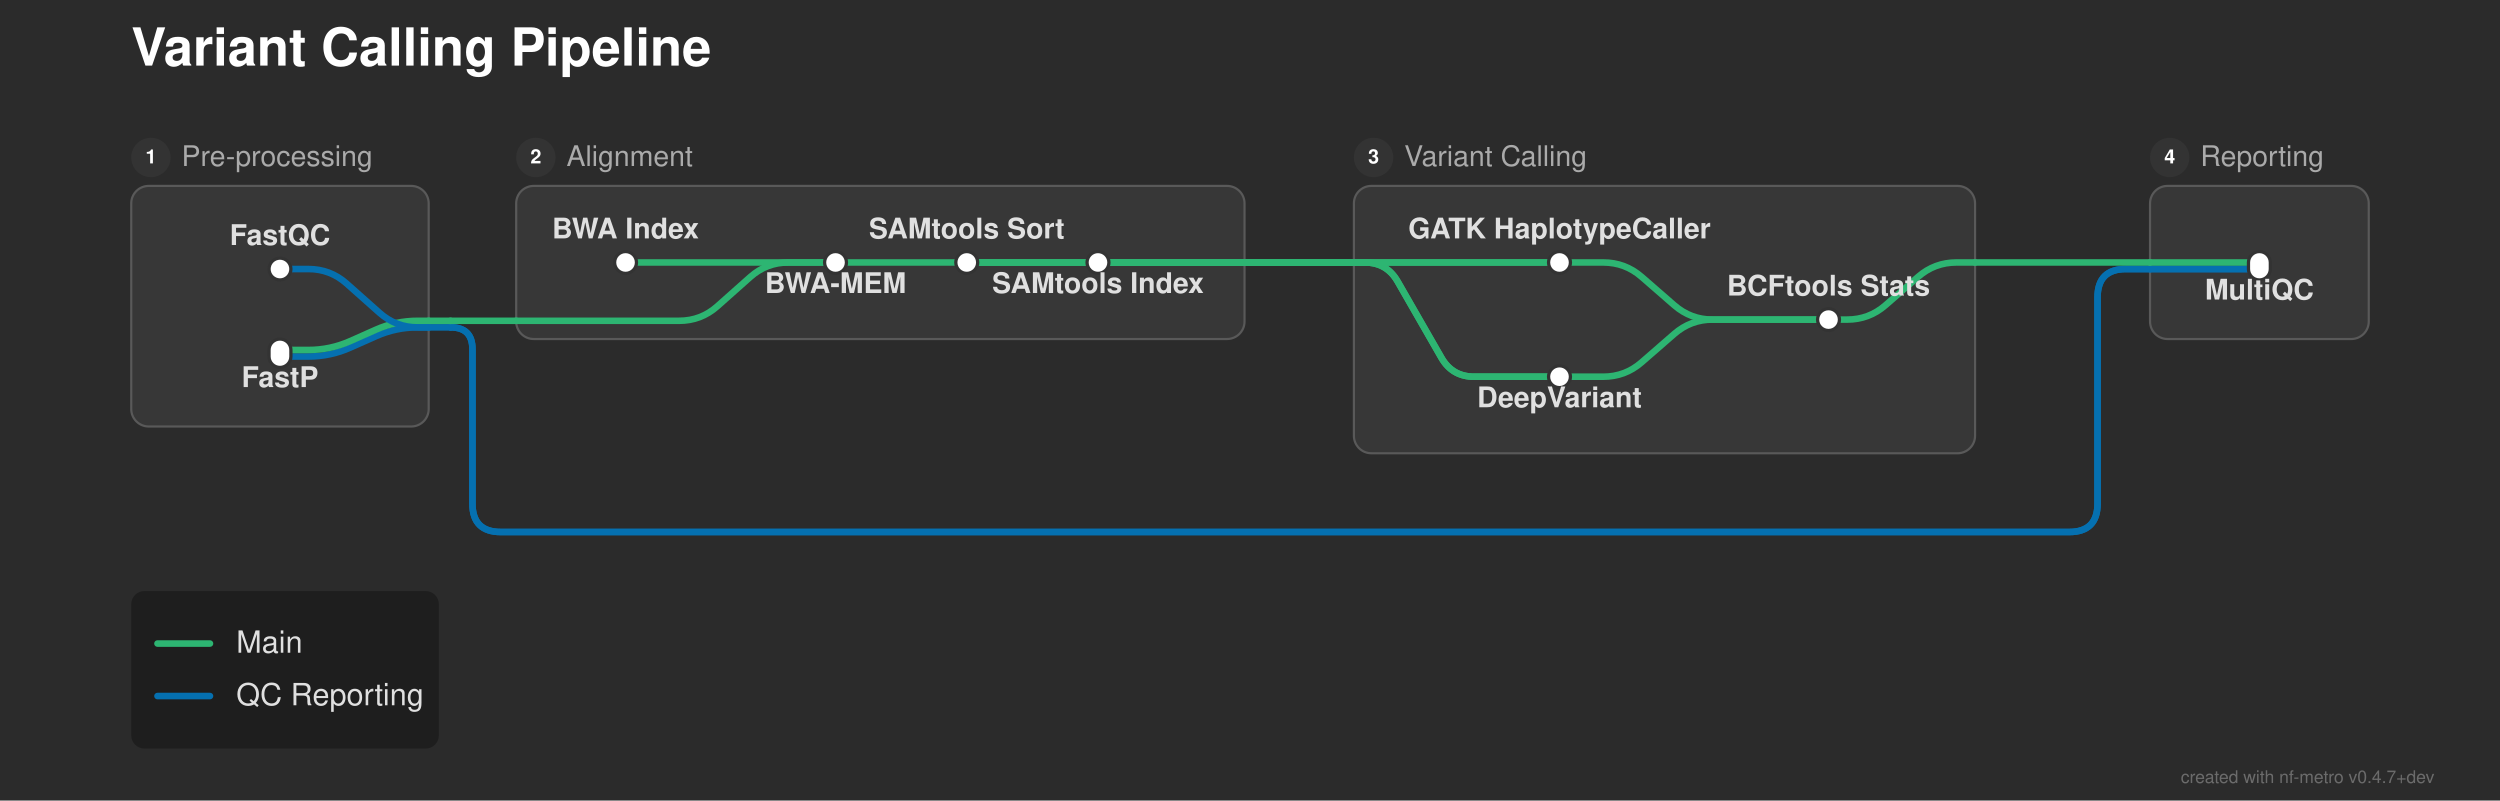
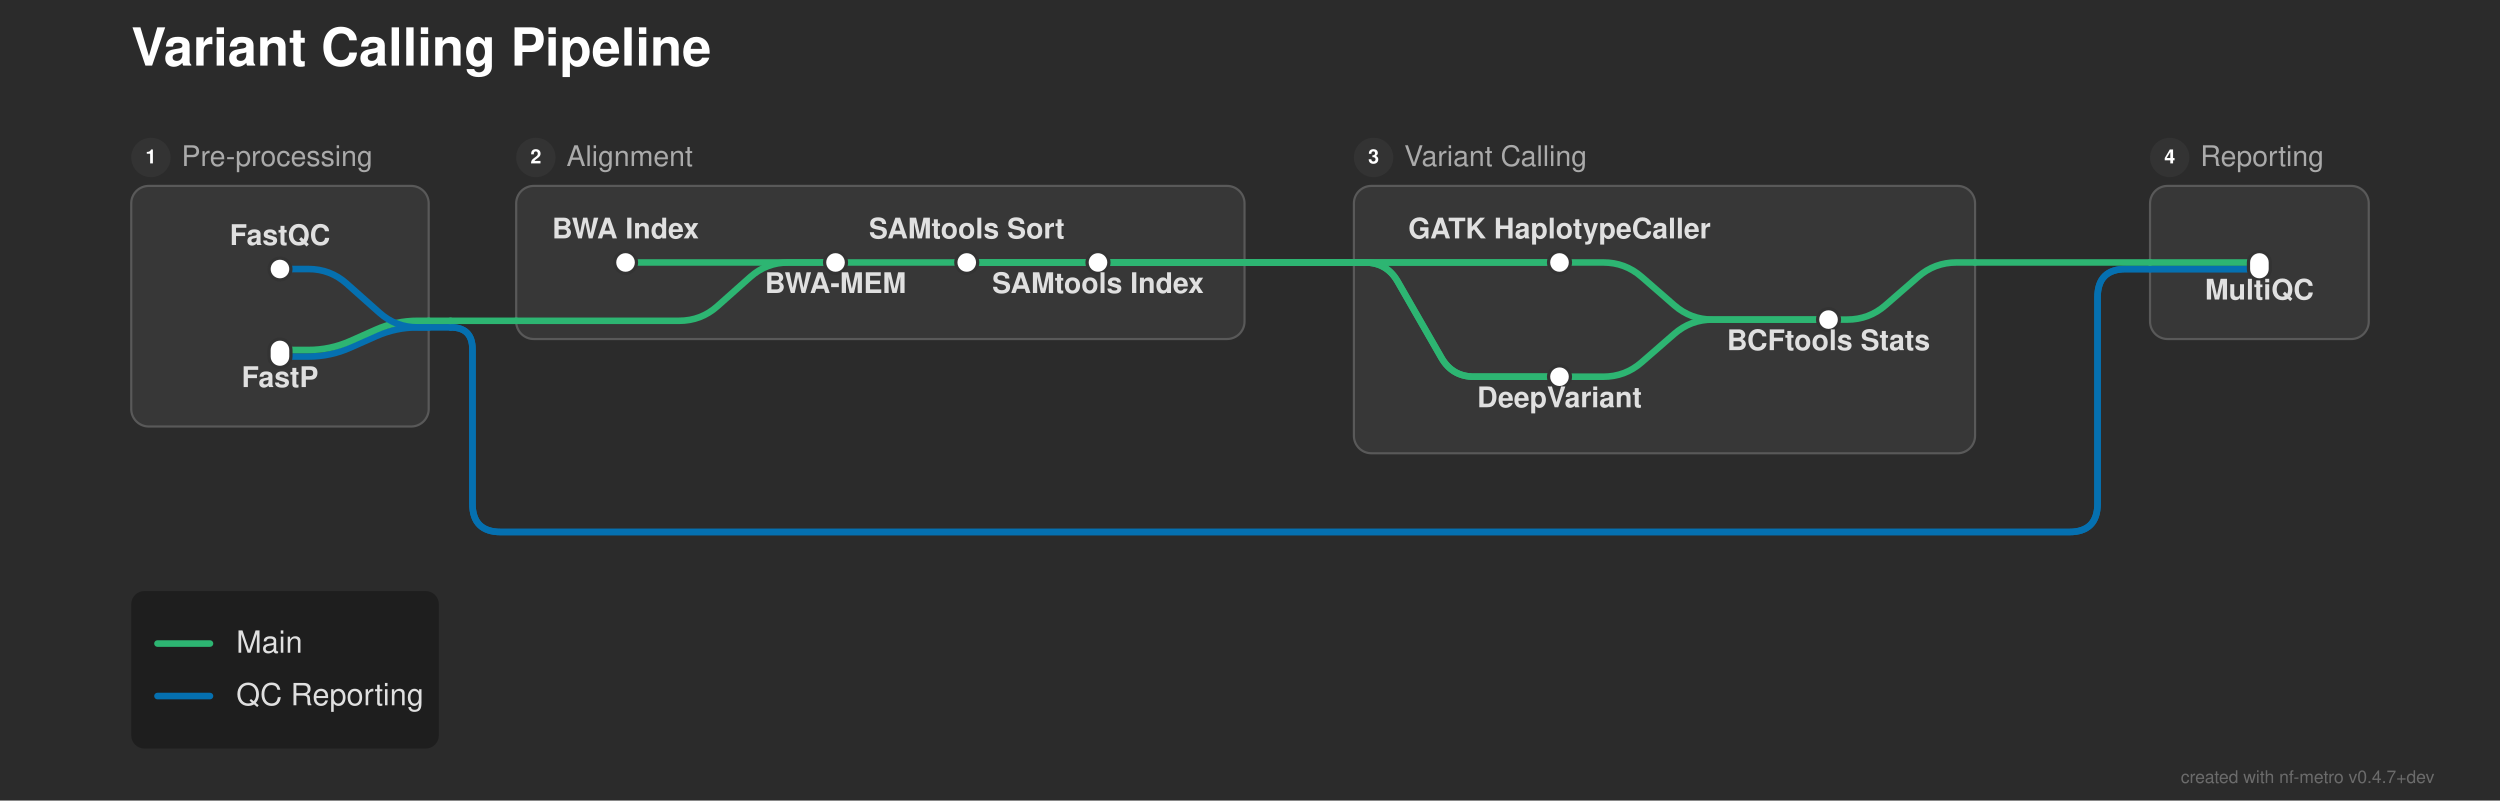
<svg xmlns="http://www.w3.org/2000/svg" width="1143" height="366" viewBox="0 0 1143 366">
  <defs>
</defs>
  <rect x="0" y="0" width="1143" height="366" fill="#2b2b2b" />
  <text x="60.0" y="30.0" font-size="24.0" fill="#ffffff" font-family="'Helvetica Neue', Helvetica, Arial, sans-serif" font-weight="bold" class="nf-metro-title">Variant Calling Pipeline</text>
  <rect x="60.0" y="85.0" width="136.0" height="110.0" rx="8" ry="8" fill="#373737" stroke="#595959" stroke-width="1.0" />
  <circle cx="69.0" cy="72.0" r="9" fill="#333333" class="nf-metro-section-num-circle" />
  <text x="69.0" y="72.0" font-size="9" fill="#ffffff" font-family="'Helvetica Neue', Helvetica, Arial, sans-serif" font-weight="bold" text-anchor="middle" dy="0.3em">1</text>
  <text x="83.0" y="72.0" font-size="13.0" fill="#aaaaaa" font-family="'Helvetica Neue', Helvetica, Arial, sans-serif" dy="0.3em" class="nf-metro-section-label">Pre-processing</text>
  <rect x="236.0" y="85.0" width="333.0" height="70.0" rx="8" ry="8" fill="#373737" stroke="#595959" stroke-width="1.0" />
  <circle cx="245.0" cy="72.0" r="9" fill="#333333" class="nf-metro-section-num-circle" />
  <text x="245.0" y="72.0" font-size="9" fill="#ffffff" font-family="'Helvetica Neue', Helvetica, Arial, sans-serif" font-weight="bold" text-anchor="middle" dy="0.3em">2</text>
  <text x="259.0" y="72.0" font-size="13.0" fill="#aaaaaa" font-family="'Helvetica Neue', Helvetica, Arial, sans-serif" dy="0.3em" class="nf-metro-section-label">Alignment</text>
  <rect x="619.0" y="85.0" width="284.0" height="122.233" rx="8" ry="8" fill="#373737" stroke="#595959" stroke-width="1.0" />
  <circle cx="628.0" cy="72.0" r="9" fill="#333333" class="nf-metro-section-num-circle" />
  <text x="628.0" y="72.0" font-size="9" fill="#ffffff" font-family="'Helvetica Neue', Helvetica, Arial, sans-serif" font-weight="bold" text-anchor="middle" dy="0.3em">3</text>
  <text x="642.0" y="72.0" font-size="13.0" fill="#aaaaaa" font-family="'Helvetica Neue', Helvetica, Arial, sans-serif" dy="0.3em" class="nf-metro-section-label">Variant Calling</text>
  <rect x="983.0" y="85.0" width="100.0" height="70.0" rx="8" ry="8" fill="#373737" stroke="#595959" stroke-width="1.0" />
  <circle cx="992.0" cy="72.0" r="9" fill="#333333" class="nf-metro-section-num-circle" />
  <text x="992.0" y="72.0" font-size="9" fill="#ffffff" font-family="'Helvetica Neue', Helvetica, Arial, sans-serif" font-weight="bold" text-anchor="middle" dy="0.3em">4</text>
  <text x="1006.0" y="72.0" font-size="13.0" fill="#aaaaaa" font-family="'Helvetica Neue', Helvetica, Arial, sans-serif" dy="0.3em" class="nf-metro-section-label">Reporting</text>
  <path d="M713.0,172.233 L733.0,172.233 Q743.0,172.233,750.542,165.667 L765.458,152.683 Q773.0,146.117,783.0,146.117 L836.0,146.117" stroke="#2db572" stroke-width="3.0" fill="none" stroke-linecap="round" stroke-linejoin="round" />
  <path d="M128.0,163.0 L141.0,163.0 Q151.0,163.0,160.138,158.939 L171.862,153.728 Q181.0,149.667,191.0,149.667 L196.0,149.667" stroke="#0570b0" stroke-width="3.0" fill="none" stroke-linecap="round" stroke-linejoin="round" />
  <path d="M128.0,160.0 L141.0,160.0 Q151.0,160.0,160.138,155.939 L171.862,150.728 Q181.0,146.667,191.0,146.667 L196.0,146.667" stroke="#2db572" stroke-width="3.0" fill="none" stroke-linecap="round" stroke-linejoin="round" />
  <path d="M196.0,149.667 L206.0,149.667" stroke="#0570b0" stroke-width="3.0" stroke-linecap="round" />
  <path d="M206.0,149.667 L206.0,149.667 Q216.0,149.667,216.0,159.667 L216.0,230.233 Q216.0,243.233,229.0,243.233 L946.0,243.233 Q959.0,243.233,959.0,230.233 L959.0,136.0 Q959.0,123.0,972.0,123.0 L983.0,123.0" stroke="#0570b0" stroke-width="3.0" fill="none" stroke-linecap="round" stroke-linejoin="round" />
  <path d="M206.0,149.667 L206.0,149.667 Q216.0,149.667,216.0,159.667 L216.0,230.233 Q216.0,243.233,229.0,243.233 L946.0,243.233 Q959.0,243.233,959.0,230.233 L959.0,136.0 Q959.0,123.0,972.0,123.0 L983.0,123.0" stroke="#0570b0" stroke-width="3.0" fill="none" stroke-linecap="round" stroke-linejoin="round" />
  <path d="M236.0,146.667 L310.5,146.667 Q320.5,146.667,327.974,140.023 L343.026,126.644 Q350.5,120.0,360.5,120.0 L382.0,120.0" stroke="#2db572" stroke-width="3.0" fill="none" stroke-linecap="round" stroke-linejoin="round" />
  <path d="M196.0,146.667 L206.0,146.667" stroke="#2db572" stroke-width="3.0" stroke-linecap="round" />
  <path d="M206.0,146.667 L236.0,146.667" stroke="#2db572" stroke-width="3.0" stroke-linecap="round" />
  <path d="M836.0,146.117 L844.5,146.117 Q854.5,146.117,862.042,139.55 L876.958,126.566 Q884.5,120.0,894.5,120.0 L903.0,120.0" stroke="#2db572" stroke-width="3.0" fill="none" stroke-linecap="round" stroke-linejoin="round" />
  <path d="M128.0,123.0 L141.0,123.0 Q151.0,123.0,158.474,129.644 L173.526,143.023 Q181.0,149.667,191.0,149.667 L196.0,149.667" stroke="#0570b0" stroke-width="3.0" fill="none" stroke-linecap="round" stroke-linejoin="round" />
  <path d="M983.0,123.0 L1033.0,123.0" stroke="#0570b0" stroke-width="3.0" stroke-linecap="round" />
  <path d="M983.0,123.0 L1033.0,123.0" stroke="#0570b0" stroke-width="3.0" stroke-linecap="round" />
  <path d="M286.0,120.0 L382.0,120.0" stroke="#2db572" stroke-width="3.0" stroke-linecap="round" />
  <path d="M382.0,120.0 L442.0,120.0" stroke="#2db572" stroke-width="3.0" stroke-linecap="round" />
  <path d="M442.0,120.0 L502.0,120.0" stroke="#2db572" stroke-width="3.0" stroke-linecap="round" />
  <path d="M713.0,120.0 L733.0,120.0 Q743.0,120.0,750.542,126.566 L765.458,139.55 Q773.0,146.117,783.0,146.117 L836.0,146.117" stroke="#2db572" stroke-width="3.0" fill="none" stroke-linecap="round" stroke-linejoin="round" />
  <path d="M442.0,120.0 L569.0,120.0" stroke="#2db572" stroke-width="3.0" stroke-linecap="round" />
  <path d="M619.0,120.0 L713.0,120.0" stroke="#2db572" stroke-width="3.0" stroke-linecap="round" />
  <path d="M442.0,120.0 L569.0,120.0" stroke="#2db572" stroke-width="3.0" stroke-linecap="round" />
  <path d="M619.0,120.0 L624.0,120.0 Q634.0,120.0,638.98,128.672 L659.02,163.562 Q664.0,172.233,674.0,172.233 L713.0,172.233" stroke="#2db572" stroke-width="3.0" fill="none" stroke-linecap="round" stroke-linejoin="round" />
  <path d="M502.0,120.0 L569.0,120.0" stroke="#2db572" stroke-width="3.0" stroke-linecap="round" />
  <path d="M619.0,120.0 L713.0,120.0" stroke="#2db572" stroke-width="3.0" stroke-linecap="round" />
  <path d="M502.0,120.0 L569.0,120.0" stroke="#2db572" stroke-width="3.0" stroke-linecap="round" />
  <path d="M619.0,120.0 L624.0,120.0 Q634.0,120.0,638.98,128.672 L659.02,163.562 Q664.0,172.233,674.0,172.233 L713.0,172.233" stroke="#2db572" stroke-width="3.0" fill="none" stroke-linecap="round" stroke-linejoin="round" />
  <path d="M983.0,120.0 L1033.0,120.0" stroke="#2db572" stroke-width="3.0" stroke-linecap="round" />
  <path d="M569.0,120.0 L619.0,120.0" stroke="#2db572" stroke-width="3.0" stroke-linecap="round" />
  <path d="M569.0,120.0 L619.0,120.0" stroke="#2db572" stroke-width="3.0" stroke-linecap="round" />
  <path d="M569.0,120.0 L619.0,120.0" stroke="#2db572" stroke-width="3.0" stroke-linecap="round" />
  <path d="M569.0,120.0 L619.0,120.0" stroke="#2db572" stroke-width="3.0" stroke-linecap="round" />
  <path d="M903.0,120.0 L983.0,120.0" stroke="#2db572" stroke-width="3.0" stroke-linecap="round" />
  <rect x="123.0" y="118.0" width="10.0" height="10.0" rx="5.0" ry="5.0" fill="#ffffff" stroke="#333333" stroke-width="1.5" />
  <rect x="123.0" y="155.0" width="10.0" height="13.0" rx="5.0" ry="5.0" fill="#ffffff" stroke="#333333" stroke-width="1.5" />
  <rect x="281.0" y="115.0" width="10.0" height="10.0" rx="5.0" ry="5.0" fill="#ffffff" stroke="#333333" stroke-width="1.5" />
  <rect x="377.0" y="115.0" width="10.0" height="10.0" rx="5.0" ry="5.0" fill="#ffffff" stroke="#333333" stroke-width="1.5" />
  <rect x="437.0" y="115.0" width="10.0" height="10.0" rx="5.0" ry="5.0" fill="#ffffff" stroke="#333333" stroke-width="1.5" />
  <rect x="497.0" y="115.0" width="10.0" height="10.0" rx="5.0" ry="5.0" fill="#ffffff" stroke="#333333" stroke-width="1.5" />
  <rect x="708.0" y="115.0" width="10.0" height="10.0" rx="5.0" ry="5.0" fill="#ffffff" stroke="#333333" stroke-width="1.5" />
  <rect x="708.0" y="167.233" width="10.0" height="10.0" rx="5.0" ry="5.0" fill="#ffffff" stroke="#333333" stroke-width="1.5" />
  <rect x="831.0" y="141.117" width="10.0" height="10.0" rx="5.0" ry="5.0" fill="#ffffff" stroke="#333333" stroke-width="1.5" />
  <rect x="1028.0" y="115.0" width="10.0" height="13.0" rx="5.0" ry="5.0" fill="#ffffff" stroke="#333333" stroke-width="1.5" />
  <text x="713.0" y="109.0" font-size="13.0" fill="#e0e0e0" font-family="'Helvetica Neue', Helvetica, Arial, sans-serif" font-weight="bold" text-anchor="middle" dominant-baseline="auto">GATK HaplotypeCaller</text>
  <text x="286.0" y="109.0" font-size="13.0" fill="#e0e0e0" font-family="'Helvetica Neue', Helvetica, Arial, sans-serif" font-weight="bold" text-anchor="middle" dominant-baseline="auto">BWA Index</text>
  <text x="713.0" y="180.233" font-size="13.0" fill="#e0e0e0" font-family="'Helvetica Neue', Helvetica, Arial, sans-serif" font-weight="bold" text-anchor="middle" dominant-baseline="hanging">DeepVariant</text>
  <text x="128.0" y="112.0" font-size="13.0" fill="#e0e0e0" font-family="'Helvetica Neue', Helvetica, Arial, sans-serif" font-weight="bold" text-anchor="middle" dominant-baseline="auto">FastQC</text>
  <text x="1033.0" y="131.0" font-size="13.0" fill="#e0e0e0" font-family="'Helvetica Neue', Helvetica, Arial, sans-serif" font-weight="bold" text-anchor="middle" dominant-baseline="hanging">MultiQC</text>
  <text x="128.0" y="171.0" font-size="13.0" fill="#e0e0e0" font-family="'Helvetica Neue', Helvetica, Arial, sans-serif" font-weight="bold" text-anchor="middle" dominant-baseline="hanging">FastP</text>
  <text x="382.0" y="128.0" font-size="13.0" fill="#e0e0e0" font-family="'Helvetica Neue', Helvetica, Arial, sans-serif" font-weight="bold" text-anchor="middle" dominant-baseline="hanging">BWA-MEM</text>
-   <text x="836.0" y="135.117" font-size="13.0" fill="#e0e0e0" font-family="'Helvetica Neue', Helvetica, Arial, sans-serif" font-weight="bold" text-anchor="middle" dominant-baseline="auto">BCFtools Stats</text>
+   <text x="836.0" y="154.117" font-size="13.0" fill="#e0e0e0" font-family="'Helvetica Neue', Helvetica, Arial, sans-serif" font-weight="bold" text-anchor="middle" dominant-baseline="hanging">BCFtools Stats</text>
  <text x="442.0" y="109.0" font-size="13.0" fill="#e0e0e0" font-family="'Helvetica Neue', Helvetica, Arial, sans-serif" font-weight="bold" text-anchor="middle" dominant-baseline="auto">SAMtools Sort</text>
  <text x="502.0" y="128.0" font-size="13.0" fill="#e0e0e0" font-family="'Helvetica Neue', Helvetica, Arial, sans-serif" font-weight="bold" text-anchor="middle" dominant-baseline="hanging">SAMtools Index</text>
  <rect x="60.0" y="270.233" width="140.64" height="72.0" rx="6" ry="6" fill="rgba(0, 0, 0, 0.3)" />
  <path d="M72.0,294.233 L96.0,294.233" stroke="#2db572" stroke-width="3.0" stroke-linecap="round" />
  <text x="108.0" y="294.233" font-size="14.0" fill="#e0e0e0" font-family="'Helvetica Neue', Helvetica, Arial, sans-serif" dy="0.3em">Main</text>
  <path d="M72.0,318.233 L96.0,318.233" stroke="#0570b0" stroke-width="3.0" stroke-linecap="round" />
  <text x="108.0" y="318.233" font-size="14.0" fill="#e0e0e0" font-family="'Helvetica Neue', Helvetica, Arial, sans-serif" dy="0.3em">QC Reporting</text>
  <text x="1113.0" y="358.0" font-size="8" fill="rgba(150, 150, 150, 0.6)" font-family="'Helvetica Neue', Helvetica, Arial, sans-serif" text-anchor="end">created with nf-metro v0.4.7+dev</text>
</svg>
